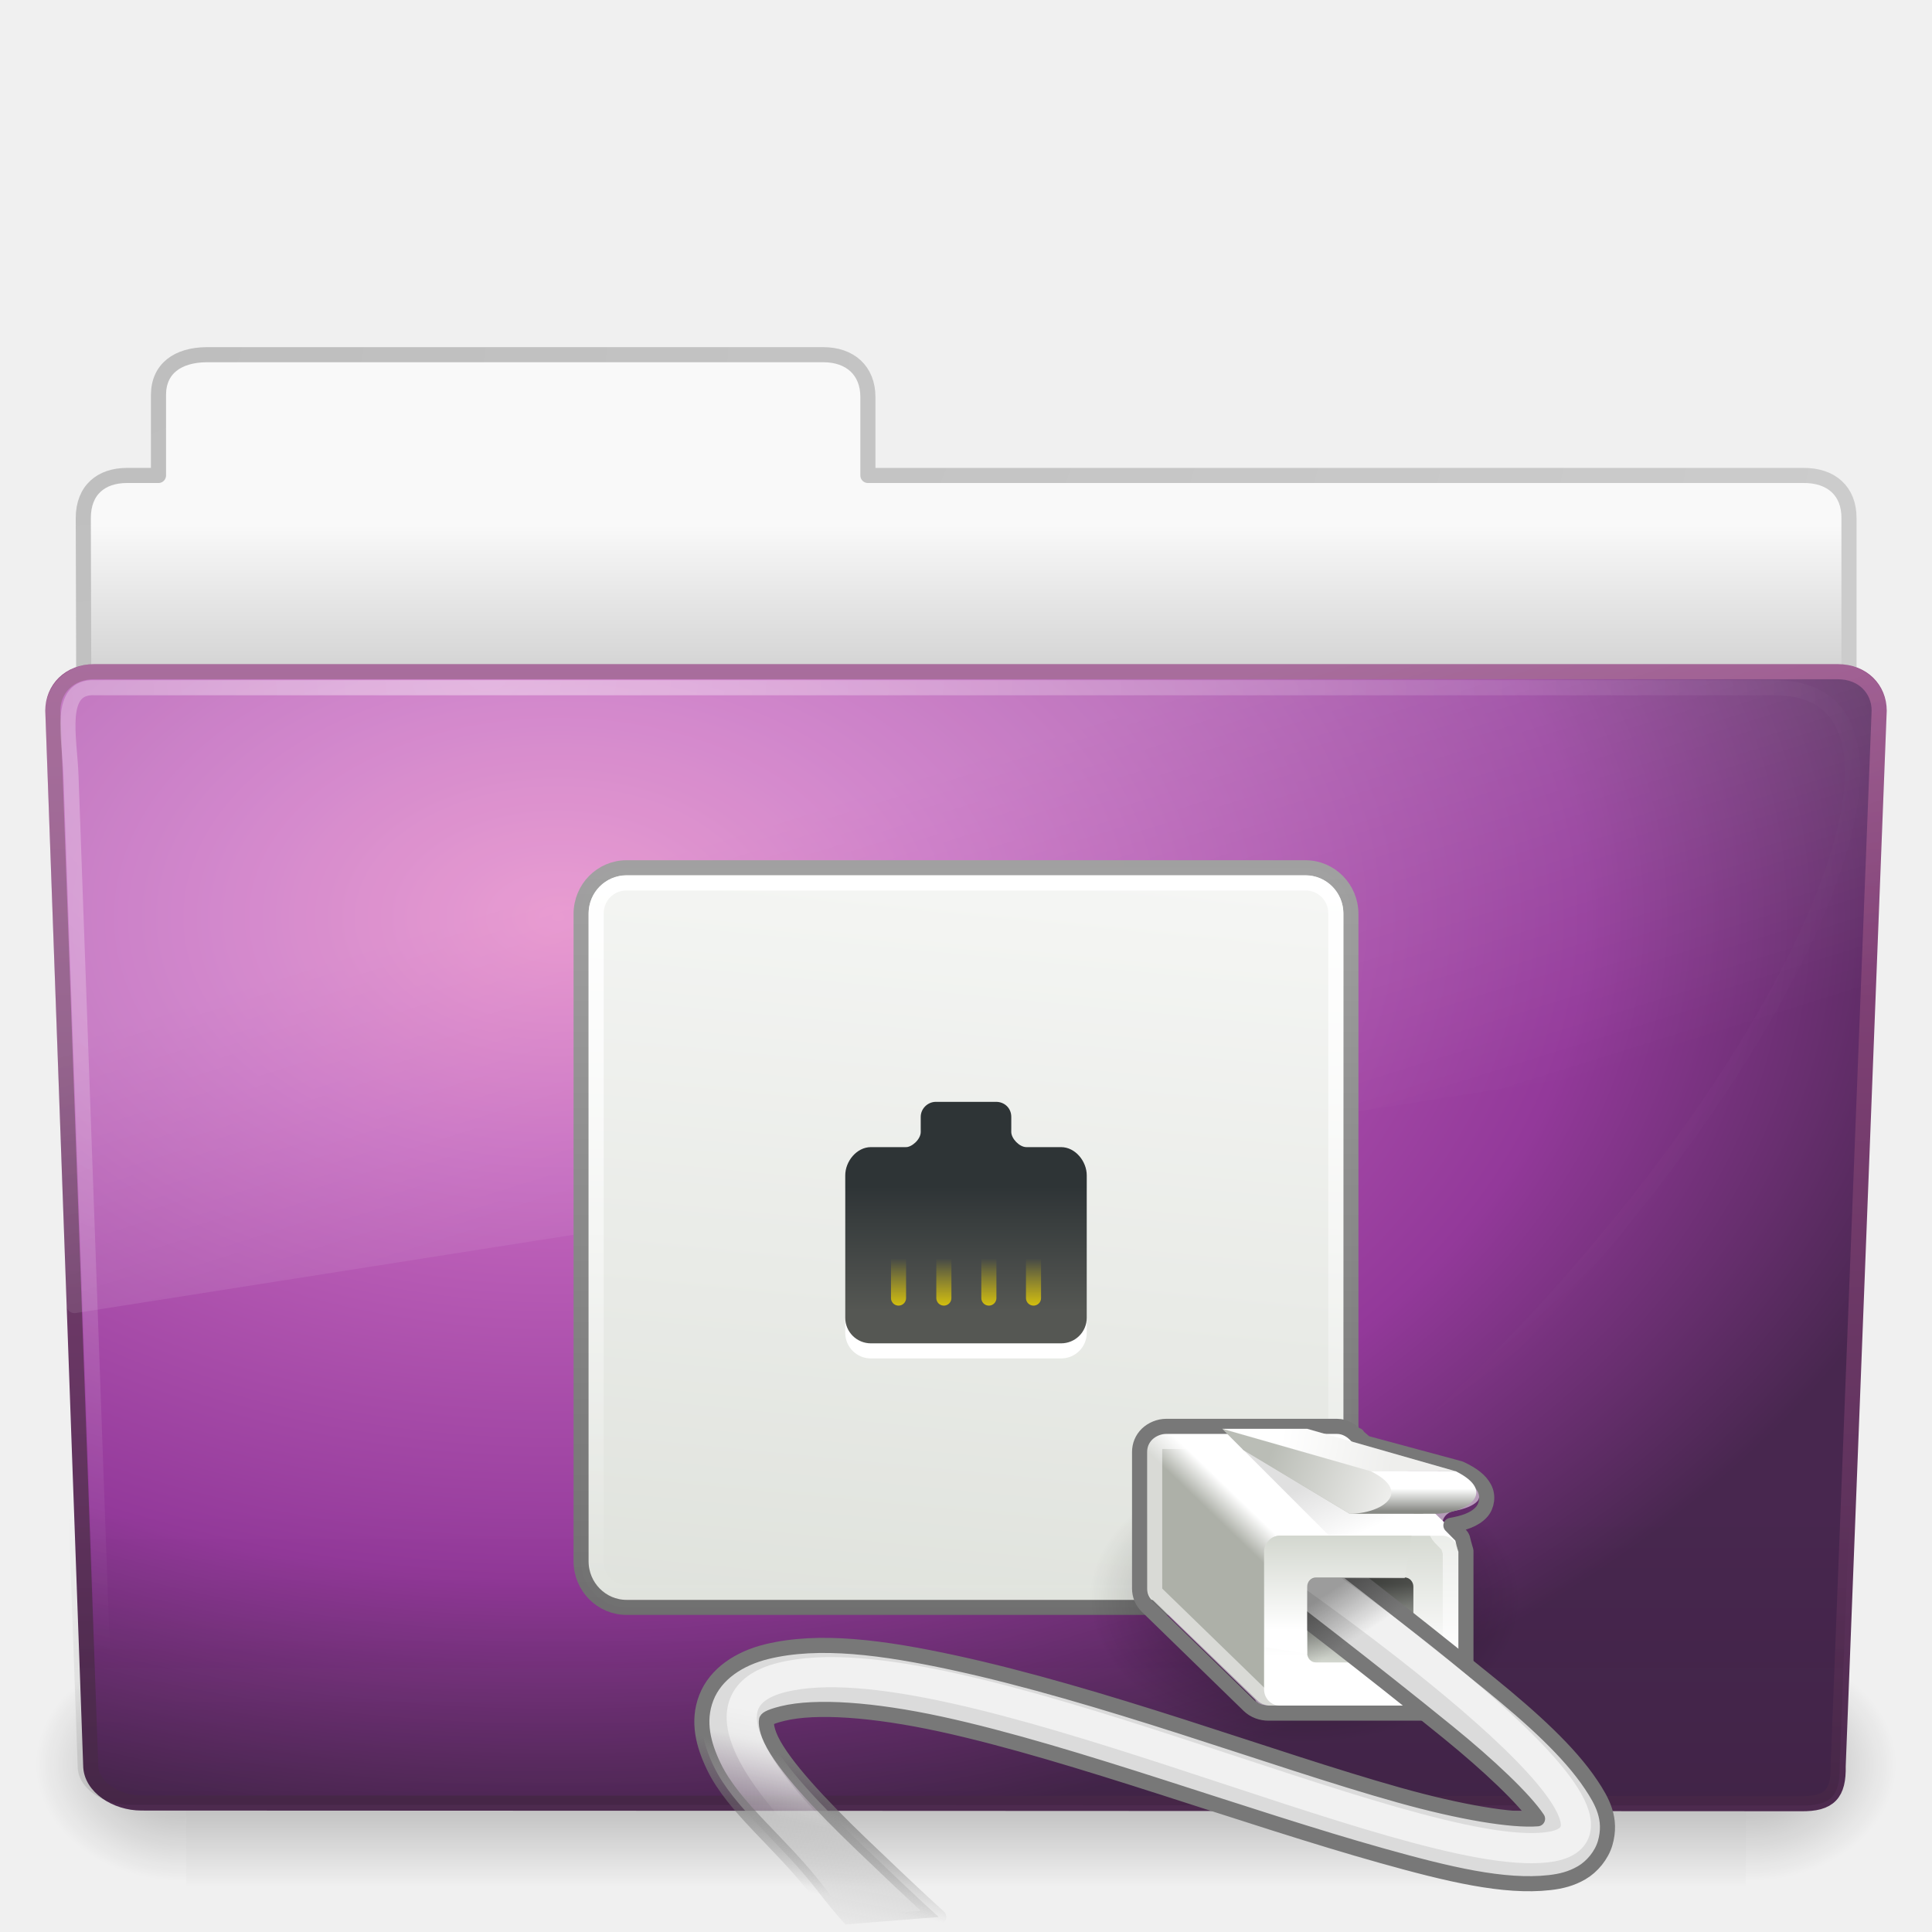
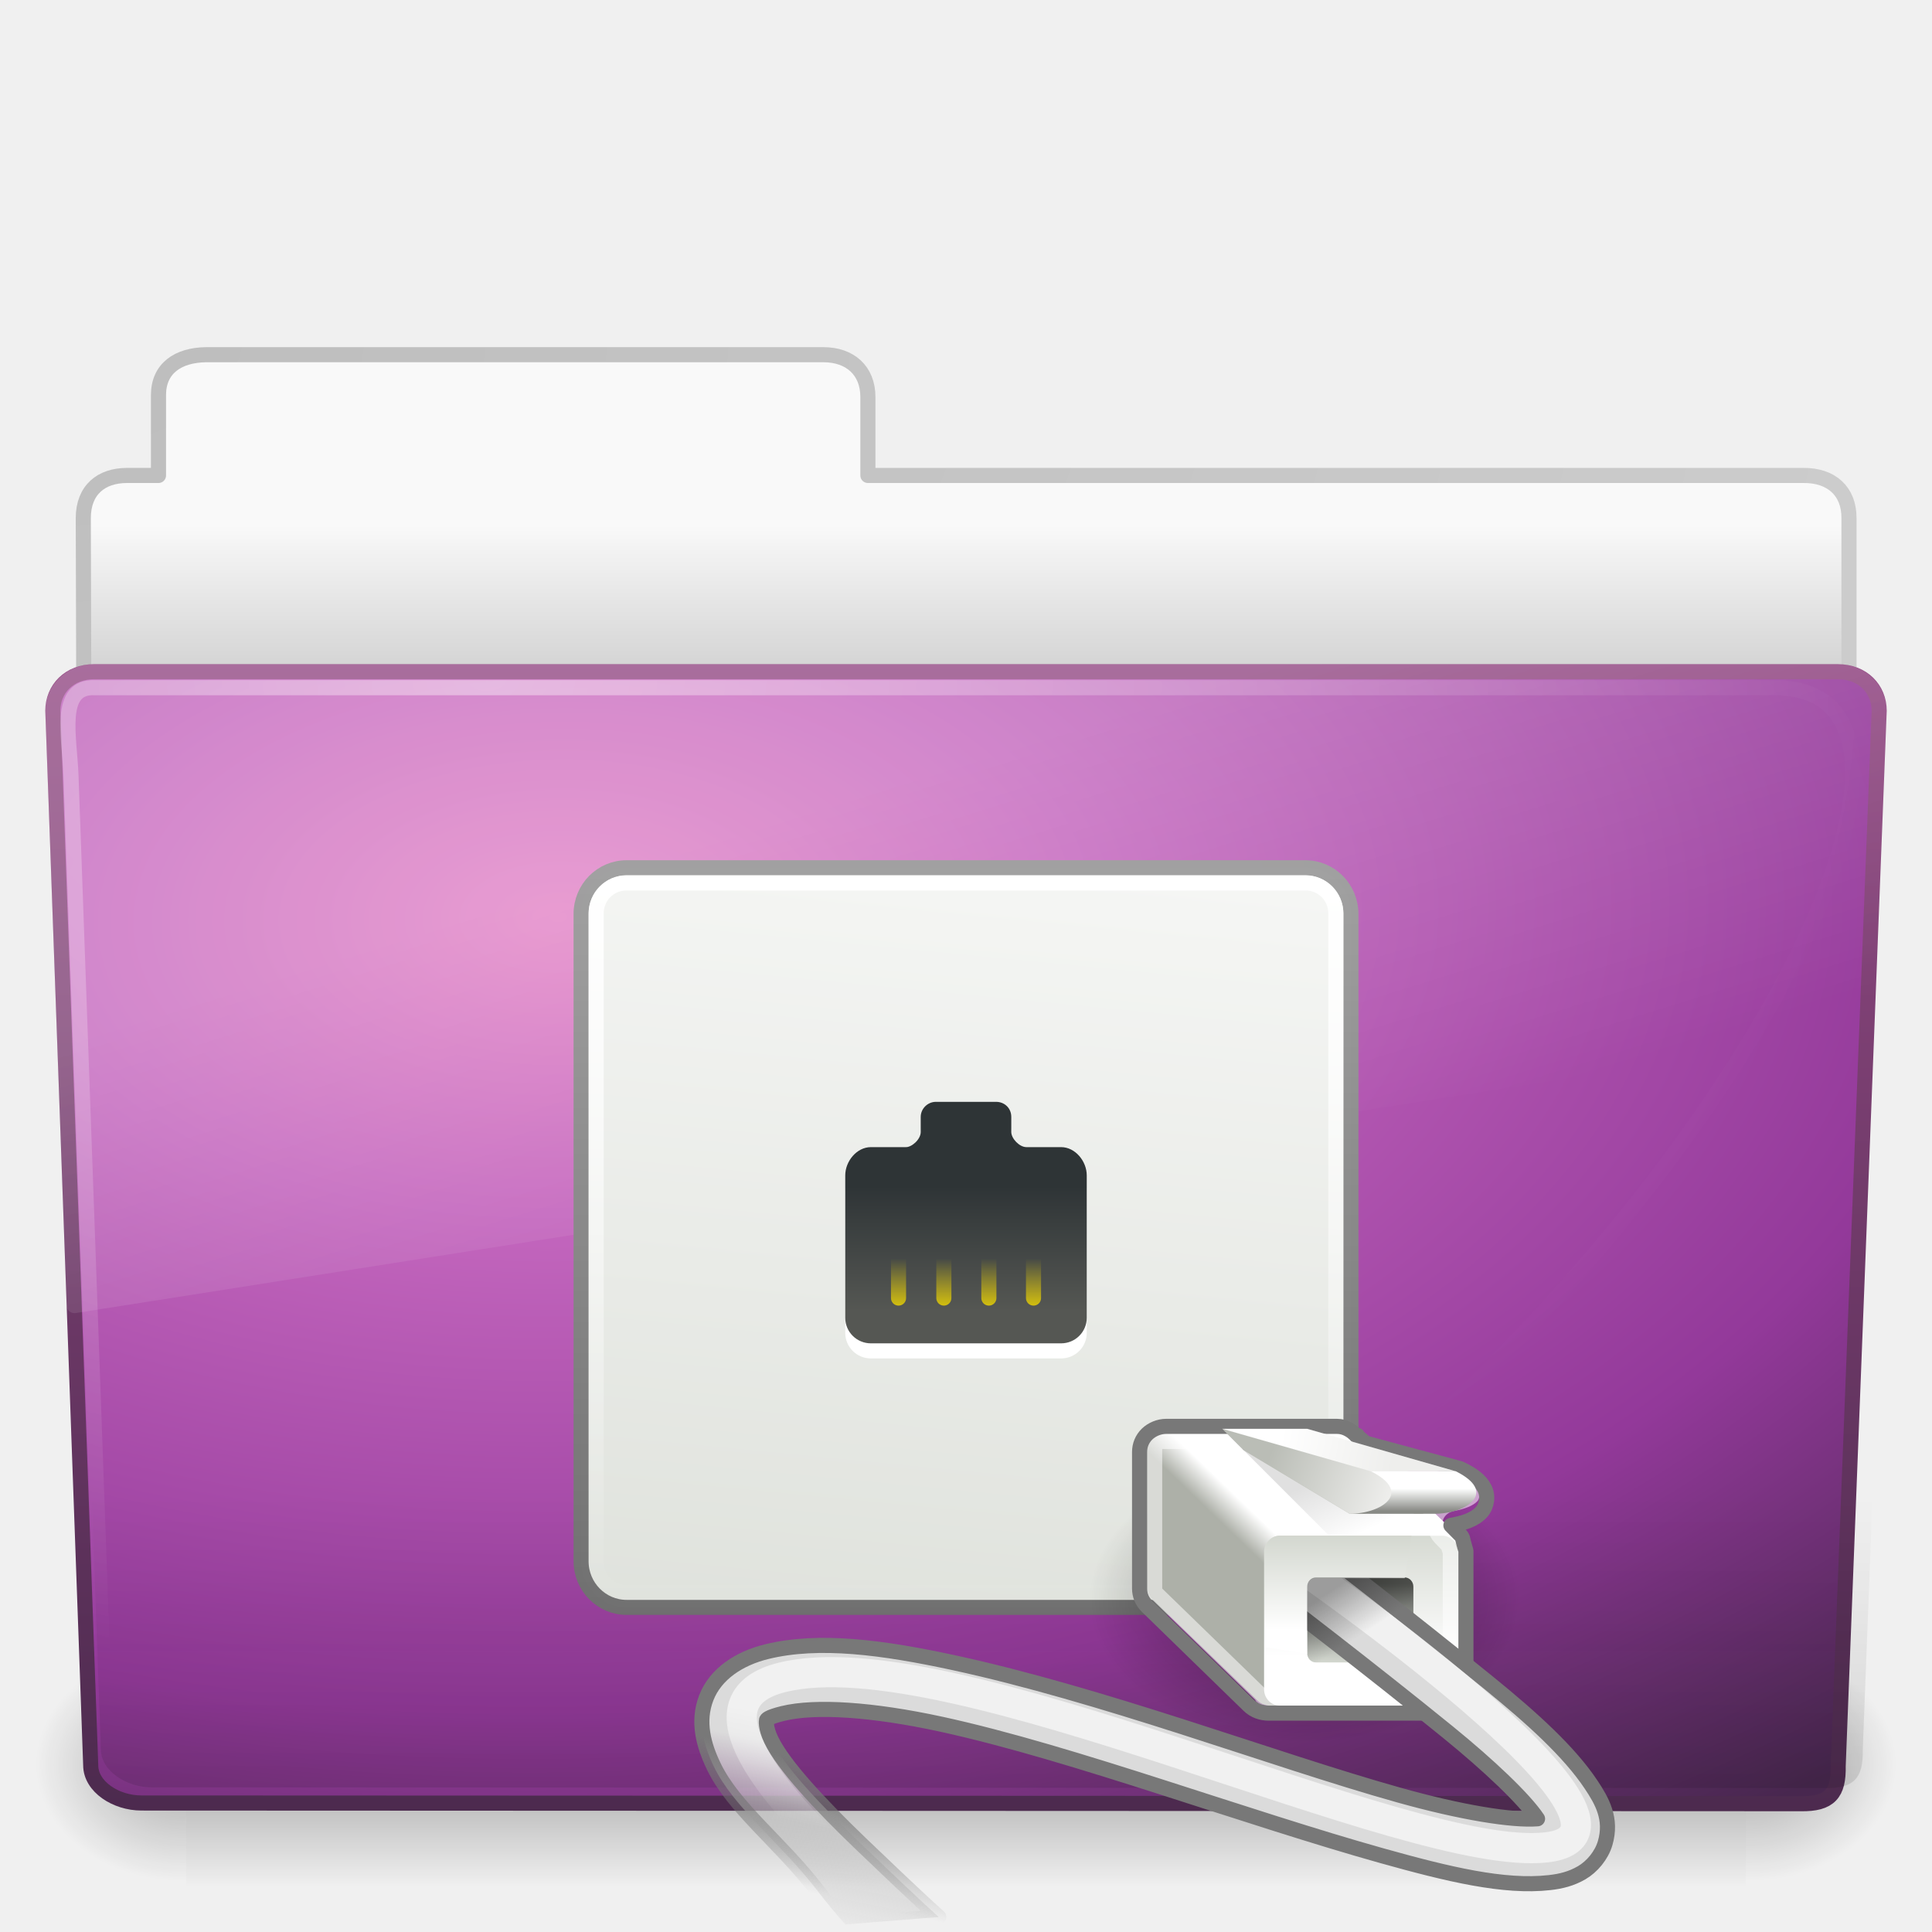
<svg xmlns="http://www.w3.org/2000/svg" xmlns:xlink="http://www.w3.org/1999/xlink" version="1.0" width="128" height="128" id="svg3449">
  <defs id="defs3451">
    <linearGradient id="linearGradient3710">
      <stop id="stop3712" style="stop-color:#6e6e6e;stop-opacity:1" offset="0" />
      <stop id="stop3714" style="stop-color:#a0a0a0;stop-opacity:1" offset="1" />
    </linearGradient>
    <linearGradient x1="-55" y1="103.249" x2="-55" y2="53" id="linearGradient3716" xlink:href="#linearGradient3710" gradientUnits="userSpaceOnUse" gradientTransform="translate(0,4.99963)" />
    <linearGradient id="linearGradient6991">
      <stop id="stop6993" style="stop-color:#d3d7cf;stop-opacity:1" offset="0" />
      <stop id="stop6995" style="stop-color:#ffffff;stop-opacity:1" offset="1" />
    </linearGradient>
    <linearGradient x1="-7.975" y1="25.357" x2="-11.006" y2="-6.568" id="linearGradient2836" xlink:href="#linearGradient6991" gradientUnits="userSpaceOnUse" gradientTransform="matrix(3.187728,0,0,3.266912,-43.27978,55.85674)" />
    <linearGradient id="linearGradient7340">
      <stop id="stop7342" style="stop-color:#2e3436;stop-opacity:1" offset="0" />
      <stop id="stop7344" style="stop-color:#555753;stop-opacity:1" offset="1" />
    </linearGradient>
    <linearGradient x1="32.812" y1="21" x2="32.812" y2="26.205" id="linearGradient2895" xlink:href="#linearGradient7340" gradientUnits="userSpaceOnUse" gradientTransform="matrix(-1.6,0,0,1.590848,111.2,45.1598)" />
    <linearGradient id="linearGradient7422">
      <stop id="stop7424" style="stop-color:#edd400;stop-opacity:1" offset="0" />
      <stop id="stop7426" style="stop-color:#edd400;stop-opacity:0" offset="1" />
    </linearGradient>
    <linearGradient x1="30.312" y1="27.313" x2="30.312" y2="24.688" id="linearGradient2933" xlink:href="#linearGradient7422" gradientUnits="userSpaceOnUse" gradientTransform="matrix(-1.445788,0,0,1.445788,106.7859,47.68624)" />
    <linearGradient id="linearGradient7438">
      <stop id="stop7440" style="stop-color:#ffffff;stop-opacity:1" offset="0" />
      <stop id="stop7442" style="stop-color:#ffffff;stop-opacity:0" offset="1" />
    </linearGradient>
    <linearGradient x1="-6.001" y1="1.362" x2="-6.001" y2="14.658" id="linearGradient2840" xlink:href="#linearGradient7438" gradientUnits="userSpaceOnUse" gradientTransform="matrix(-3.500123,0,0,3.615518,41.24921,53.07549)" />
    <linearGradient id="linearGradient7822">
      <stop id="stop7824" style="stop-color:#000000;stop-opacity:1" offset="0" />
      <stop id="stop7826" style="stop-color:#000000;stop-opacity:0" offset="1" />
    </linearGradient>
    <radialGradient cx="14.363" cy="34.786" r="8.795" fx="14.363" fy="34.786" id="radialGradient2825" xlink:href="#linearGradient7822" gradientUnits="userSpaceOnUse" gradientTransform="matrix(-1.626553,0,0,1.081811,109.8061,68.33764)" />
    <linearGradient x1="-4.221" y1="59.879" x2="-4.221" y2="54.708" id="linearGradient2699" xlink:href="#linearGradient7269" gradientUnits="userSpaceOnUse" gradientTransform="matrix(0.9642856,0,0,0.9722222,-0.2500008,1.694444)" />
    <linearGradient id="linearGradient7263">
      <stop id="stop7265" style="stop-color:#adb0a8;stop-opacity:1" offset="0" />
      <stop id="stop7267" style="stop-color:#ffffff;stop-opacity:1" offset="1" />
    </linearGradient>
    <linearGradient x1="1.626" y1="55.219" x2="0.822" y2="54.416" id="linearGradient2697" xlink:href="#linearGradient7263" gradientUnits="userSpaceOnUse" gradientTransform="matrix(1.051179,0,0,1,0.1121129,0)" />
    <linearGradient id="linearGradient7257">
      <stop id="stop7259" style="stop-color:#000000;stop-opacity:1" offset="0" />
      <stop id="stop7261" style="stop-color:#000000;stop-opacity:0" offset="1" />
    </linearGradient>
    <linearGradient x1="-1.989" y1="51.138" x2="-3.359" y2="54" id="linearGradient2816" xlink:href="#linearGradient7257" gradientUnits="userSpaceOnUse" gradientTransform="matrix(-1.407062,0,0,1.407062,85.19765,25.71637)" />
    <linearGradient id="linearGradient7237">
      <stop id="stop7239" style="stop-color:#eeeeec;stop-opacity:1" offset="0" />
      <stop id="stop7241" style="stop-color:#babdb6;stop-opacity:1" offset="1" />
    </linearGradient>
    <linearGradient x1="-4.685" y1="52.64" x2="0.884" y2="50.563" id="linearGradient2810" xlink:href="#linearGradient7237" gradientUnits="userSpaceOnUse" gradientTransform="matrix(-1.407062,0,0,1.407062,85.19765,25.71637)" />
    <linearGradient id="linearGradient7245">
      <stop id="stop7247" style="stop-color:#eeeeec;stop-opacity:1" offset="0" />
      <stop id="stop7249" style="stop-color:#ffffff;stop-opacity:1" offset="1" />
    </linearGradient>
    <linearGradient x1="-5.082" y1="50.519" x2="0.265" y2="49.458" id="linearGradient2807" xlink:href="#linearGradient7245" gradientUnits="userSpaceOnUse" gradientTransform="matrix(-1.407062,0,0,1.407062,85.19765,25.71637)" />
    <linearGradient id="linearGradient7186">
      <stop id="stop7188" style="stop-color:#888a85;stop-opacity:1" offset="0" />
      <stop id="stop7190" style="stop-color:#ffffff;stop-opacity:1" offset="1" />
    </linearGradient>
    <linearGradient x1="-5.969" y1="52.875" x2="-5.969" y2="51.812" id="linearGradient2804" xlink:href="#linearGradient7186" gradientUnits="userSpaceOnUse" gradientTransform="matrix(-1.407062,0,0,1.407062,85.19765,25.71637)" />
    <linearGradient id="linearGradient7277">
      <stop id="stop7279" style="stop-color:#555753;stop-opacity:1" offset="0" />
      <stop id="stop7281" style="stop-color:#d3d7cf;stop-opacity:1" offset="1" />
    </linearGradient>
    <linearGradient x1="-3.536" y1="55.867" x2="-3.536" y2="59.445" id="linearGradient2801" xlink:href="#linearGradient7277" gradientUnits="userSpaceOnUse" gradientTransform="matrix(-1.407062,0,0,1.447264,85.19765,24.10828)" />
    <linearGradient id="linearGradient7576-259">
      <stop id="stop3231" style="stop-color:#787878;stop-opacity:1" offset="0" />
      <stop id="stop3233" style="stop-color:#6c6c6c;stop-opacity:0" offset="1" />
    </linearGradient>
    <linearGradient x1="38.75" y1="40.625" x2="40.125" y2="46.562" id="linearGradient2790" xlink:href="#linearGradient7576-259" gradientUnits="userSpaceOnUse" gradientTransform="matrix(-1.418931,0,0,1.394659,108.0739,59.87535)" />
    <linearGradient id="linearGradient7652-827">
      <stop id="stop3225" style="stop-color:#dbdbdb;stop-opacity:1" offset="0" />
      <stop id="stop3227" style="stop-color:#a0a0a0;stop-opacity:0" offset="1" />
    </linearGradient>
    <linearGradient x1="37.625" y1="40.312" x2="39.347" y2="48.847" id="linearGradient2788" xlink:href="#linearGradient7652-827" gradientUnits="userSpaceOnUse" gradientTransform="matrix(-1.418931,0,0,1.394659,108.0739,59.87535)" />
    <linearGradient id="linearGradient7660">
      <stop id="stop7662" style="stop-color:#ffffff;stop-opacity:1" offset="0" />
      <stop id="stop7664" style="stop-color:#ffffff;stop-opacity:0" offset="1" />
    </linearGradient>
    <linearGradient x1="41.188" y1="38.312" x2="42.124" y2="42.938" id="linearGradient2785" xlink:href="#linearGradient7660" gradientUnits="userSpaceOnUse" gradientTransform="matrix(-1.407062,0,0,1.407062,107.7106,59.48585)" />
    <linearGradient id="linearGradient7269">
      <stop id="stop7271" style="stop-color:#ffffff;stop-opacity:1" offset="0" />
      <stop id="stop7273" style="stop-color:#d3d7cf;stop-opacity:1" offset="1" />
    </linearGradient>
    <linearGradient x1="-4.11" y1="58.808" x2="-4.11" y2="55" id="linearGradient2782" xlink:href="#linearGradient7269" gradientUnits="userSpaceOnUse" gradientTransform="matrix(-1.582944,0,0,1.641572,85.37354,11.45521)" />
    <linearGradient id="linearGradient7812">
      <stop id="stop7814" style="stop-color:#000000;stop-opacity:1" offset="0" />
      <stop id="stop7816" style="stop-color:#000000;stop-opacity:0" offset="1" />
    </linearGradient>
    <linearGradient x1="-6.406" y1="32.438" x2="-7.781" y2="34.562" id="linearGradient2779" xlink:href="#linearGradient7812" gradientUnits="userSpaceOnUse" gradientTransform="matrix(-1.407062,0,0,1.407062,79.56941,59.48585)" />
    <linearGradient id="linearGradient5060-820">
      <stop id="stop2681" style="stop-color:#000000;stop-opacity:1" offset="0" />
      <stop id="stop2683" style="stop-color:#000000;stop-opacity:0" offset="1" />
    </linearGradient>
    <radialGradient cx="605.714" cy="486.648" r="117.143" fx="605.714" fy="486.648" id="radialGradient2488" xlink:href="#linearGradient5060-820" gradientUnits="userSpaceOnUse" gradientTransform="matrix(-8.2775052e-2,0,0,6.6416887e-2,62.34783,75.51857)" />
    <linearGradient id="linearGradient5060-179">
      <stop id="stop2675" style="stop-color:#000000;stop-opacity:1" offset="0" />
      <stop id="stop2677" style="stop-color:#000000;stop-opacity:0" offset="1" />
    </linearGradient>
    <radialGradient cx="605.714" cy="486.648" r="117.143" fx="605.714" fy="486.648" id="radialGradient2486" xlink:href="#linearGradient5060-179" gradientUnits="userSpaceOnUse" gradientTransform="matrix(8.2775071e-2,0,0,6.6416887e-2,65.62891,75.51857)" />
    <linearGradient id="linearGradient5048-585">
      <stop id="stop2667" style="stop-color:#000000;stop-opacity:0" offset="0" />
      <stop id="stop2669" style="stop-color:#000000;stop-opacity:1" offset="0.5" />
      <stop id="stop2671" style="stop-color:#000000;stop-opacity:0" offset="1" />
    </linearGradient>
    <linearGradient x1="302.857" y1="366.648" x2="302.857" y2="609.505" id="linearGradient2484" xlink:href="#linearGradient5048-585" gradientUnits="userSpaceOnUse" gradientTransform="matrix(0.2134205,0,0,6.6416887e-2,-13.14788,75.51857)" />
    <linearGradient id="linearGradient3484">
      <stop id="stop3486" style="stop-color:#bdbdbd;stop-opacity:1" offset="0" />
      <stop id="stop3488" style="stop-color:#d0d0d0;stop-opacity:1" offset="1" />
    </linearGradient>
    <linearGradient id="linearGradient6404">
      <stop id="stop6406" style="stop-color:#f9f9f9;stop-opacity:1" offset="0" />
      <stop id="stop6408" style="stop-color:#c9c9c9;stop-opacity:1" offset="1" />
    </linearGradient>
    <linearGradient id="linearGradient3390">
      <stop id="stop3392" style="stop-color:#425e7b;stop-opacity:1" offset="0" />
      <stop id="stop3394" style="stop-color:#7a91a7;stop-opacity:1" offset="1" />
    </linearGradient>
    <linearGradient id="linearGradient7012-661-145-733-759-865-745">
      <stop id="stop2699" style="stop-color:#9cbbd9;stop-opacity:1" offset="0" />
      <stop id="stop2701" style="stop-color:#5c82ab;stop-opacity:1" offset="1" />
    </linearGradient>
    <linearGradient id="linearGradient6129-963-697-142-998-580-273">
      <stop id="stop2661" style="stop-color:#0a0a0a;stop-opacity:0.498" offset="0" />
      <stop id="stop2663" style="stop-color:#0a0a0a;stop-opacity:0" offset="1" />
    </linearGradient>
    <linearGradient id="linearGradient6087-437-184-795-110-662-495">
      <stop id="stop2693" style="stop-color:#ffffff;stop-opacity:0.4" offset="0" />
      <stop id="stop2695" style="stop-color:#ffffff;stop-opacity:0" offset="1" />
    </linearGradient>
    <linearGradient id="linearGradient8265-821-176-38-919-66-249">
      <stop id="stop2687" style="stop-color:#ffffff;stop-opacity:0.2" offset="0" />
      <stop id="stop2689" style="stop-color:#ffffff;stop-opacity:0" offset="1" />
    </linearGradient>
    <linearGradient x1="11.566" y1="22.292" x2="15.215" y2="33.955" id="linearGradient2432" xlink:href="#linearGradient8265-821-176-38-919-66-249" gradientUnits="userSpaceOnUse" gradientTransform="matrix(2.648207,0,0,2.640269,0.4315584,1.793766)" />
    <radialGradient cx="32.264" cy="14.299" r="61" fx="32.264" fy="14.299" id="radialGradient2435" xlink:href="#linearGradient6087-437-184-795-110-662-495" gradientUnits="userSpaceOnUse" gradientTransform="matrix(0,1.101915,-1.509623,0,53.85015,9.256944)" />
-     <linearGradient x1="22.935" y1="49.629" x2="22.935" y2="36.599" id="linearGradient2438" xlink:href="#linearGradient6129-963-697-142-998-580-273" gradientUnits="userSpaceOnUse" gradientTransform="matrix(3.036796,0,0,2.621969,-9.266625,4.286956)" />
-     <radialGradient cx="63.969" cy="14.113" r="23.097" fx="63.969" fy="14.113" id="radialGradient2441" xlink:href="#linearGradient3671" gradientUnits="userSpaceOnUse" gradientTransform="matrix(4.171221,-2.5183476e-7,1.6467508e-7,2.688962,-229.8319,22.81477)" />
+     <linearGradient x1="22.935" y1="49.629" x2="22.935" y2="36.599" id="linearGradient2438" xlink:href="#linearGradient6129-963-697-142-998-580-273" gradientUnits="userSpaceOnUse" gradientTransform="matrix(3.036796,0,0,2.621969,-7.73256,3.136409)" />
+     <radialGradient cx="63.969" cy="14.113" r="23.097" fx="63.969" fy="14.113" id="radialGradient2441" xlink:href="#linearGradient3671" gradientUnits="userSpaceOnUse" gradientTransform="matrix(5.732405,-0.09023743,0.05094548,3.236352,-330.4185,20.86165)" />
    <linearGradient x1="82.453" y1="45.114" x2="82.453" y2="7.633" id="linearGradient2443" xlink:href="#linearGradient3707" gradientUnits="userSpaceOnUse" gradientTransform="matrix(2.665841,0,0,2.646908,-143.3328,0.950492)" />
    <linearGradient x1="62.989" y1="12.725" x2="62.989" y2="17.325" id="linearGradient2446" xlink:href="#linearGradient6404" gradientUnits="userSpaceOnUse" gradientTransform="matrix(2.72093,0,0,2.672258,-139.909,0.7861261)" />
    <radialGradient cx="3" cy="5.017" r="21" fx="3" fy="5.017" id="radialGradient2448" xlink:href="#linearGradient3484" gradientUnits="userSpaceOnUse" gradientTransform="matrix(0,4.581029,-7.273321,0,40.56473,8.420769)" />
    <radialGradient cx="12.011" cy="13.195" r="20" fx="12.011" fy="13.195" id="radialGradient2564" xlink:href="#linearGradient3671" gradientUnits="userSpaceOnUse" gradientTransform="matrix(1.488003e-7,4.437136,-6.400603,2.7416064e-8,124.0499,-40.62601)" />
    <linearGradient id="linearGradient3671">
      <stop id="stop3673" style="stop-color:#e384c6;stop-opacity:1" offset="0" />
      <stop id="stop3675" style="stop-color:#c467be;stop-opacity:1" offset="0.262" />
      <stop id="stop3677" style="stop-color:#93399a;stop-opacity:1" offset="0.705" />
      <stop id="stop3679" style="stop-color:#48274f;stop-opacity:1" offset="1" />
    </linearGradient>
    <linearGradient x1="24" y1="44" x2="24" y2="3.899" id="linearGradient2566" xlink:href="#linearGradient3707" gradientUnits="userSpaceOnUse" gradientTransform="matrix(2.641022,0,0,2.641022,6.581503,-22.41835)" />
    <linearGradient id="linearGradient3707">
      <stop id="stop3709" style="stop-color:#4c2a4e;stop-opacity:1" offset="0" />
      <stop id="stop3711" style="stop-color:#a85394;stop-opacity:1" offset="1" />
    </linearGradient>
    <radialGradient r="20" fy="13.195" fx="12.011" cy="13.195" cx="12.011" gradientTransform="matrix(1.488003e-7,4.437136,-6.400603,2.7416064e-8,-72.09278,-11.50296)" gradientUnits="userSpaceOnUse" id="radialGradient3685" xlink:href="#linearGradient3671" />
    <linearGradient y2="3.899" x2="24" y1="44" x1="24" gradientTransform="matrix(2.641022,0,0,2.641022,-189.5612,6.704704)" gradientUnits="userSpaceOnUse" id="linearGradient3687" xlink:href="#linearGradient3707" />
+     <radialGradient xlink:href="#linearGradient3671-1" id="radialGradient2529" gradientUnits="userSpaceOnUse" gradientTransform="matrix(5.721056,0,0,3.112442,-328.9735,16.83803)" cx="63.969" cy="14.113" fx="63.969" fy="14.113" r="23.097" />
+     <linearGradient id="linearGradient3671-1">
+       <stop id="stop3673-2" style="stop-color:#e384c6;stop-opacity:1" offset="0" />
+       <stop id="stop3675-9" style="stop-color:#c467b8;stop-opacity:1;" offset="0.262" />
+       <stop id="stop3677-3" style="stop-color:#93399a;stop-opacity:1" offset="0.705" />
+       <stop id="stop3679-9" style="stop-color:#48274f;stop-opacity:1" offset="1" />
+     </linearGradient>
+     <linearGradient xlink:href="#linearGradient3707-0" id="linearGradient2531" gradientUnits="userSpaceOnUse" gradientTransform="matrix(2.665841,0,0,2.646908,-143.3328,0.950492)" x1="82.453" y1="45.114" x2="82.453" y2="7.633" />
+     <linearGradient id="linearGradient3707-0">
+       <stop id="stop3709-8" style="stop-color:#4c2a4e;stop-opacity:1" offset="0" />
+       <stop id="stop3711-8" style="stop-color:#a85394;stop-opacity:1" offset="1" />
+     </linearGradient>
+     <radialGradient r="23.097" fy="14.113" fx="63.969" cy="14.113" cx="63.969" gradientTransform="matrix(5.721056,0,0,3.112442,-562.4874,-6.194738)" gradientUnits="userSpaceOnUse" id="radialGradient2967" xlink:href="#linearGradient3671-1" />
+     <linearGradient y2="7.633" x2="82.453" y1="45.114" x1="82.453" gradientTransform="matrix(2.665841,0,0,2.646908,-376.8467,-22.08228)" gradientUnits="userSpaceOnUse" id="linearGradient2969" xlink:href="#linearGradient3707-0" />
  </defs>
  <g transform="matrix(1.002734,0,0,0.9919518,-0.1633104,9.933597)" id="g2479">
    <rect width="103.052" height="16.13" x="12.463" y="99.87" id="rect4173" style="opacity:0.3;fill:url(#linearGradient2484);fill-opacity:1;fill-rule:nonzero;stroke:none;stroke-width:1;stroke-linecap:round;stroke-linejoin:miter;marker:none;marker-start:none;marker-mid:none;marker-end:none;stroke-miterlimit:4;stroke-dasharray:none;stroke-dashoffset:0;stroke-opacity:1;visibility:visible;display:inline;overflow:visible" />
    <path d="M 115.514,99.871 C 115.514,99.871 115.514,116 115.514,116 C 119.777,116.03 125.819,112.386 125.819,107.934 C 125.819,103.482 121.062,99.871 115.514,99.871 z" id="path5058" style="opacity:0.3;fill:url(#radialGradient2486);fill-opacity:1;fill-rule:nonzero;stroke:none;stroke-width:1;stroke-linecap:round;stroke-linejoin:miter;marker:none;marker-start:none;marker-mid:none;marker-end:none;stroke-miterlimit:4;stroke-dasharray:none;stroke-dashoffset:0;stroke-opacity:1;visibility:visible;display:inline;overflow:visible" />
    <path d="M 12.463,99.871 C 12.463,99.871 12.463,116 12.463,116 C 8.2,116.03 2.157,112.386 2.157,107.934 C 2.157,103.482 6.914,99.871 12.463,99.871 z" id="path5018" style="opacity:0.3;fill:url(#radialGradient2488);fill-opacity:1;fill-rule:nonzero;stroke:none;stroke-width:1;stroke-linecap:round;stroke-linejoin:miter;marker:none;marker-start:none;marker-mid:none;marker-end:none;stroke-miterlimit:4;stroke-dasharray:none;stroke-dashoffset:0;stroke-opacity:1;visibility:visible;display:inline;overflow:visible" />
  </g>
  <path d="M 13.663,23.5 C 11.785,23.521 10.5,24.415 10.5,26.173 L 10.5,31.5 C 9.539,31.5 9.023,31.497 8.396,31.5 C 6.717,31.508 5.518,32.445 5.518,34.333 C 5.612,61.831 5.5,63.255 5.5,65.59 C 9.406,65.59 122.5,55.703 122.5,51.447 L 122.5,34.305 C 122.5,32.547 121.342,31.48 119.464,31.5 L 57.5,31.5 L 57.5,26.301 C 57.5,24.543 56.313,23.5 54.552,23.5 L 13.663,23.5 z" id="path3468" style="fill:url(#linearGradient2446);fill-opacity:1;stroke:url(#radialGradient2448);stroke-width:1;stroke-linecap:round;stroke-linejoin:round;stroke-miterlimit:4;stroke-dasharray:none;stroke-opacity:1;display:inline" />
-   <path d="M 6.25,44.5 L 121.75,44.501 C 123.419,44.501 124.5,45.654 124.5,47.088 L 121.784,117.004 C 121.822,118.817 121.233,119.537 119.295,119.499 L 9.362,119.453 C 7.693,119.453 6.01,118.383 6.01,116.949 L 3.5,47.087 C 3.5,45.654 4.581,44.5 6.25,44.5 z" id="path3369" style="fill:url(#radialGradient2441);fill-opacity:1.0;fill-rule:nonzero;stroke:url(#linearGradient2443);stroke-width:1;stroke-linecap:round;stroke-linejoin:round;marker:none;marker-start:none;marker-mid:none;marker-end:none;stroke-miterlimit:4;stroke-dasharray:none;stroke-dashoffset:0;stroke-opacity:1;visibility:visible;display:inline;overflow:visible;enable-background:accumulate" />
-   <path d="m 5.389,43.616 116.455,0.001 c 1.682,0 2.773,1.168 2.773,2.621 l -2.739,70.848 c 0.039,1.838 -0.555,2.567 -2.509,2.528 L 8.527,119.569 c -1.682,0 -3.379,-1.085 -3.379,-2.537 l -2.531,-70.793 c 0,-1.453 1.09,-2.622 2.773,-2.622 z" id="path6127" style="opacity:0.4;fill:url(#linearGradient2438);fill-opacity:1;stroke:none" />
+   <path d="M 6.25,44.5 L 121.75,44.501 C 123.419,44.501 124.5,45.654 124.5,47.088 L 121.784,117.004 C 121.822,118.817 121.233,119.537 119.295,119.499 L 9.362,119.453 C 7.693,119.453 6.01,118.383 6.01,116.949 L 3.5,47.087 C 3.5,45.654 4.581,44.5 6.25,44.5 z" id="path3369" style="fill:url(#radialGradient2441);fill-opacity:1;fill-rule:nonzero;stroke:url(#linearGradient2443);stroke-width:1;stroke-linecap:round;stroke-linejoin:round;marker:none;marker-start:none;marker-mid:none;marker-end:none;stroke-miterlimit:4;stroke-dasharray:none;stroke-dashoffset:0;stroke-opacity:1;visibility:visible;display:inline;overflow:visible;enable-background:accumulate" />
+   <path d="m 6.923,42.466 116.455,0.001 c 1.682,0 2.773,1.168 2.773,2.621 l -2.739,70.848 c 0.039,1.838 -0.555,2.567 -2.509,2.528 l -110.842,-0.046 c -1.682,0 -3.379,-1.085 -3.379,-2.537 l -2.531,-70.793 c 0,-1.453 1.09,-2.622 2.773,-2.622 z" id="path6127" style="opacity:0.4;fill:url(#linearGradient2438);fill-opacity:1;stroke:none" />
  <path d="M 6.268,45.562 C 3.799,45.45 4.606,48.831 4.701,51.348 C 5.483,73.222 6.269,95.095 7.05,116.969 C 74.055,147.222 142.289,45.562 117.554,45.562 C 80.459,45.562 43.363,45.562 6.268,45.562 z" id="path3405" style="fill:none;fill-opacity:1;fill-rule:nonzero;stroke:url(#radialGradient2435);stroke-width:1;stroke-linecap:round;stroke-linejoin:round;marker:none;marker-start:none;marker-mid:none;marker-end:none;stroke-miterlimit:4;stroke-dasharray:none;stroke-dashoffset:0;stroke-opacity:1;visibility:visible;display:inline;overflow:visible;enable-background:accumulate" />
  <path d="M 6.28,44 C 4.367,44 3,45.424 3,47.122 C 3,47.132 3,47.143 3,47.153 L 4.406,86.492 C 4.411,86.645 4.484,86.788 4.604,86.884 C 4.724,86.98 4.879,87.019 5.03,86.991 L 123.75,68.321 C 123.996,68.278 124.178,68.07 124.188,67.821 L 125,47.153 C 125,47.143 125,47.132 125,47.122 C 125,45.424 123.633,44 121.72,44 L 6.28,44 z" id="path3445" style="fill:url(#linearGradient2432);fill-opacity:1;fill-rule:nonzero;stroke:none;stroke-width:1;stroke-linecap:round;stroke-linejoin:round;marker:none;marker-start:none;marker-mid:none;marker-end:none;stroke-miterlimit:4;stroke-dasharray:none;stroke-dashoffset:0;stroke-opacity:1;visibility:visible;display:inline;overflow:visible;enable-background:accumulate" />
  <path d="M 100.675,76.371 L 96.454,76.371 L 93.64,76.371 L 97.861,76.371 L 100.675,76.371 z" id="path7013" style="fill:#ffffff;fill-opacity:1;fill-rule:evenodd;stroke:none" />
  <rect width="51.004" height="49.004" rx="3.016" ry="3.059" x="-89.502" y="57.49" transform="scale(-1,1)" id="rect5925" style="fill:url(#linearGradient2836);fill-opacity:1;fill-rule:evenodd;stroke:url(#linearGradient3716);stroke-width:0.996;stroke-linecap:round;stroke-linejoin:round;stroke-miterlimit:4;stroke-dasharray:none;stroke-dashoffset:0.7;stroke-opacity:0.992" />
  <path d="M 66,74 C 66.529,74 67,74.394 67,75 L 67,76 C 67,76.429 67.537,77 68,77 L 70.3,77 C 71.24,77 72,77.937 72,78.872 L 72,88.309 C 72,89.244 71.24,90 70.3,90 L 57.7,90 C 56.76,90 56,89.244 56,88.309 L 56,78.872 C 56,77.937 56.76,77 57.7,77 L 60,77 C 60.385,77.025 61,76.497 61,76 L 61,75 C 61,74.443 61.471,74 62,74 L 66,74 z" id="path2899" style="fill:#ffffff;fill-opacity:1;fill-rule:evenodd;stroke:none" />
  <path d="M 66,73 C 66.529,73 67,73.394 67,74 L 67,75 C 67,75.429 67.537,76 68,76 L 70.3,76 C 71.24,76 72,76.937 72,77.872 L 72,87.309 C 72,88.244 71.24,89 70.3,89 L 57.7,89 C 56.76,89 56,88.244 56,87.309 L 56,77.872 C 56,76.937 56.76,76 57.7,76 L 60,76 C 60.385,76.025 61,75.497 61,75 L 61,74 C 61,73.443 61.471,73 62,73 L 66,73 z" id="rect7327" style="fill:url(#linearGradient2895);fill-opacity:1;fill-rule:evenodd;stroke:none" />
  <path d="M 68.473,86 L 68.473,83.108 M 65.515,86 L 65.515,83.108 M 62.533,86 L 62.533,83.108 M 59.53,86 L 59.53,83.108" id="path7352" style="fill:none;fill-opacity:1;stroke:url(#linearGradient2933);stroke-width:1;stroke-linecap:round;stroke-linejoin:miter;stroke-miterlimit:4;stroke-dasharray:none;stroke-opacity:1" />
  <rect width="49.002" height="47.002" rx="2" ry="2" x="39.499" y="58.499" id="rect2838" style="opacity:1;fill:none;fill-opacity:1;fill-rule:nonzero;stroke:url(#linearGradient2840);stroke-width:0.998;stroke-linecap:round;stroke-linejoin:round;marker:none;marker-start:none;marker-mid:none;marker-end:none;stroke-miterlimit:4;stroke-dasharray:none;stroke-dashoffset:0.7;stroke-opacity:0.992;visibility:visible;display:inline;overflow:visible;enable-background:accumulate" />
  <path d="M 72.139,105.969 C 72.138,111.225 78.542,115.485 86.444,115.485 C 94.345,115.485 100.75,111.225 100.749,105.969 C 100.75,100.714 94.345,96.454 86.444,96.454 C 78.542,96.454 72.138,100.714 72.139,105.969 z" id="path7820" style="opacity:0.459;fill:url(#radialGradient2825);fill-opacity:1;fill-rule:evenodd;stroke:none" />
  <g transform="matrix(-1.664797,0,0,1.688474,84.93664,8.595661)" id="g7162">
    <path d="M -2.352,51 C -2.567,51 -2.752,51.101 -2.877,51.25 L -7.098,55.25 C -7.135,55.382 -7.203,55.521 -7.246,55.656 L -7.246,61.177 C -7.246,61.541 -6.934,61.833 -6.556,61.833 L 0.473,61.833 C 0.663,61.833 0.843,61.764 0.966,61.646 L 5.171,57.646 C 5.294,57.527 5.368,57.359 5.368,57.177 L 5.368,51.656 C 5.368,51.474 5.294,51.306 5.171,51.188 C 5.046,51.069 4.867,51 4.678,51 L -2.352,51 L -2.352,51 z" id="rect6100" style="fill:url(#linearGradient2697);fill-opacity:1;fill-rule:evenodd;stroke:none" />
    <path d="M -6.374,55.167 L 0.088,55.167 C 0.435,55.167 0.714,55.451 0.714,55.805 L 0.714,61.195 C 0.714,61.549 0.435,61.833 0.088,61.833 L -6.374,61.833 C -6.721,61.833 -7,61.549 -7,61.195 L -7,55.805 C -7,55.451 -6.721,55.167 -6.374,55.167 L -6.374,55.167 z" id="path6105" style="fill:url(#linearGradient2699);fill-opacity:1;fill-rule:evenodd;stroke:none" />
  </g>
  <path d="M 86.605,94.662 L 93.64,101.698 L 88.012,101.698 L 80.976,94.662 L 86.605,94.662" id="path7253" style="opacity:0.123;fill:url(#linearGradient2816);fill-opacity:1;fill-rule:evenodd;stroke:none" />
  <path d="M 80.976,94.662 L 94.344,100.291 L 89.419,100.291 L 82.384,96.069 L 80.976,94.662" id="path6126" style="fill:#babdb6;fill-rule:evenodd;stroke:none" />
  <path d="M 88.648,95.5 C 88.684,95.5 88.73,95.509 88.883,95.677 C 88.929,95.709 88.976,95.738 89.025,95.765 C 89.055,95.796 89.086,95.826 89.119,95.854 C 89.149,95.885 89.18,95.914 89.213,95.942 L 89.26,95.942 C 89.29,95.973 89.321,96.003 89.354,96.031 L 89.637,96.297 C 89.798,96.439 89.991,96.545 90.202,96.606 L 96.605,98.333 C 97.209,98.628 97.41,98.828 97.5,98.997 C 97.501,99 97.449,99.188 97.5,99.13 C 97.377,99.269 96.957,99.487 96.229,99.617 C 95.717,99.714 95.299,100.062 95.134,100.528 C 94.968,100.994 95.081,101.508 95.428,101.875 L 95.946,102.406 C 95.976,102.53 96.027,102.647 96.087,102.849 C 96.099,102.886 96.075,102.898 96.087,102.937 L 96.087,112.145 C 96.087,112.222 96.087,112.309 95.993,112.411 C 95.946,112.463 95.838,112.5 95.758,112.5 L 83.939,112.5 C 83.8,112.5 83.686,112.485 83.61,112.411 C 83.61,112.396 83.61,112.382 83.61,112.367 L 76.594,105.549 C 76.516,105.472 76.5,105.437 76.5,105.283 L 76.5,95.898 C 76.5,95.745 76.516,95.665 76.594,95.588 C 76.65,95.535 76.828,95.5 76.877,95.5 L 88.648,95.5 L 88.648,95.5 z" id="path7235" style="opacity:0.534;fill:none;stroke:#ffffff;stroke-width:1;stroke-linecap:round;stroke-linejoin:round;stroke-miterlimit:4;stroke-dasharray:none;stroke-dashoffset:0.7;stroke-opacity:1" />
  <path d="M 88.573,94.5 C 89.134,94.5 89.574,94.797 89.884,95.139 L 89.93,95.096 L 89.975,95.181 L 90.472,95.607 L 96.624,97.269 C 96.671,97.278 96.716,97.293 96.76,97.311 C 97.554,97.685 98.065,98.067 98.343,98.589 C 98.62,99.112 98.512,99.77 98.162,100.166 C 97.687,100.702 96.921,100.919 96.126,101.06 L 96.715,101.657 C 96.796,101.727 96.858,101.814 96.895,101.912 C 96.941,102.078 96.997,102.343 97.076,102.594 C 97.1,102.648 97.115,102.706 97.122,102.764 L 97.122,111.838 C 97.122,112.246 96.958,112.631 96.669,112.946 C 96.381,113.26 95.93,113.5 95.403,113.5 L 84.049,113.5 C 83.581,113.5 83.098,113.342 82.737,112.988 L 75.998,106.428 C 75.671,106.108 75.5,105.692 75.5,105.235 L 75.5,96.204 C 75.5,95.747 75.671,95.331 75.998,95.011 C 76.321,94.699 76.796,94.5 77.264,94.5 L 88.573,94.5 L 88.573,94.5 z" id="path7229" style="fill:none;stroke:#787878;stroke-width:1;stroke-linecap:round;stroke-linejoin:round;stroke-miterlimit:4;stroke-dasharray:none;stroke-dashoffset:0.7;stroke-opacity:1" />
  <path d="M 80.976,94.662 L 96.454,98.18 L 93.64,100.291 L 89.419,100.291 L 82.384,96.069 L 80.976,94.662" id="path7184" style="fill:url(#linearGradient2810);fill-opacity:1;fill-rule:evenodd;stroke:none" />
  <path d="M 86.605,94.662 L 96.454,97.477 L 90.826,97.477 L 80.976,94.662 L 86.605,94.662" id="path7171" style="fill:url(#linearGradient2807);fill-opacity:1;fill-rule:evenodd;stroke:none" />
  <path d="M 96.454,97.477 L 91.229,97.477 L 90.826,97.477 C 93.64,98.884 91.529,100.291 89.419,100.291 L 95.047,100.291 C 97.158,100.291 99.268,98.884 96.454,97.477 z" id="rect7173" style="fill:url(#linearGradient2804);fill-opacity:1;fill-rule:evenodd;stroke:none" />
  <path d="M 93.069,104.512 L 87.176,104.512 C 86.859,104.512 86.605,104.786 86.605,105.127 L 86.605,109.524 C 86.605,109.866 86.859,110.14 87.176,110.14 L 93.069,110.14 C 93.385,110.14 93.64,109.866 93.64,109.524 L 93.64,105.127 C 93.64,104.786 93.385,104.512 93.069,104.512 z" id="path7275" style="fill:url(#linearGradient2801);fill-opacity:1;fill-rule:evenodd;stroke:none" />
  <path d="M 87.233,102.5 C 87.233,102.5 93.178,107.057 98.718,111.565 C 101.488,113.819 103.965,116.057 105.413,118.233 C 106.138,119.321 106.814,120.497 106.345,122.112 C 106.11,122.92 105.477,123.676 104.793,124.073 C 104.108,124.471 103.433,124.64 102.664,124.727 C 99.651,125.069 95.951,124.178 91.534,122.94 C 87.118,121.702 82.071,120.036 76.99,118.407 C 71.91,116.779 66.779,115.191 62.313,114.223 C 57.847,113.256 54.034,112.989 51.849,113.526 C 50.814,113.78 50.791,113.946 50.785,113.962 C 50.778,113.978 50.693,114.43 51.095,115.269 C 51.899,116.949 54.333,119.562 57.037,122.156 C 61.07,126.024 62.193,127.006 62.193,127.006 L 56.014,127.5 C 56.014,127.5 55.268,126.712 54.11,125.206 C 51.697,122.068 48.606,119.779 47.282,117.013 C 46.619,115.63 46.179,114.066 46.794,112.48 C 47.408,110.895 48.981,109.873 50.785,109.429 C 54.275,108.572 58.51,109.144 63.245,110.17 C 67.98,111.196 73.203,112.758 78.321,114.398 C 83.438,116.038 88.435,117.739 92.687,118.93 C 96.82,120.089 100.205,120.632 101.866,120.499 C 100.986,119.178 98.608,116.938 95.969,114.79 C 90.689,110.494 84.662,105.899 84.662,105.899 L 87.233,102.5 L 87.233,102.5 z" id="path7506" style="fill:url(#linearGradient2788);fill-opacity:1;fill-rule:evenodd;stroke:url(#linearGradient2790);stroke-width:1;stroke-linecap:butt;stroke-linejoin:round;stroke-miterlimit:4;stroke-dasharray:none;stroke-opacity:1" />
  <path d="M 85.659,103.484 C 85.659,103.484 111.601,121.336 102.455,122.392 C 93.31,123.447 63.058,108.321 51.801,111.135 C 40.545,113.949 68.686,133.648 68.686,133.648" id="path7502" style="opacity:0.6;fill:none;stroke:url(#linearGradient2785);stroke-width:2;stroke-linecap:butt;stroke-linejoin:miter;stroke-miterlimit:4;stroke-dasharray:none;stroke-opacity:1" />
  <path d="M 93.515,101.742 L 93.068,104.556 L 87.176,104.556 C 86.86,104.556 86.605,104.83 86.605,105.171 L 86.605,109.568 L 83.791,109.129 L 83.791,102.841 C 83.791,102.244 84.232,101.742 84.802,101.742 L 93.515,101.742 L 93.515,101.742 z" id="path7512" style="fill:url(#linearGradient2782);fill-opacity:1;fill-rule:evenodd;stroke:none" />
  <path d="M 93.069,104.512 L 87.176,104.512 C 86.859,104.512 86.605,104.786 86.605,105.127 L 86.605,109.524 C 86.605,109.866 86.859,110.14 87.176,110.14 L 93.069,110.14 C 93.385,110.14 93.64,109.866 93.64,109.524 L 93.64,105.127 C 93.64,104.786 93.385,104.512 93.069,104.512 z" id="path7810" style="opacity:0.354;fill:url(#linearGradient2779);fill-opacity:1;fill-rule:evenodd;stroke:none" />
</svg>
